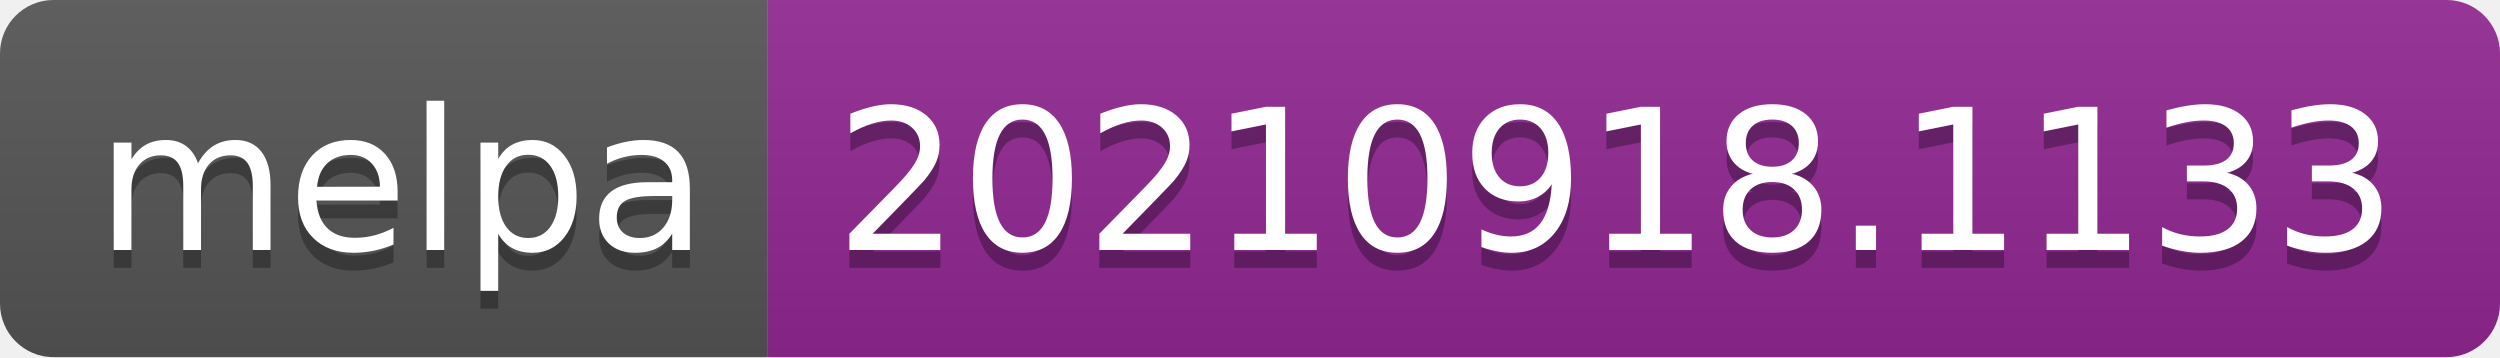
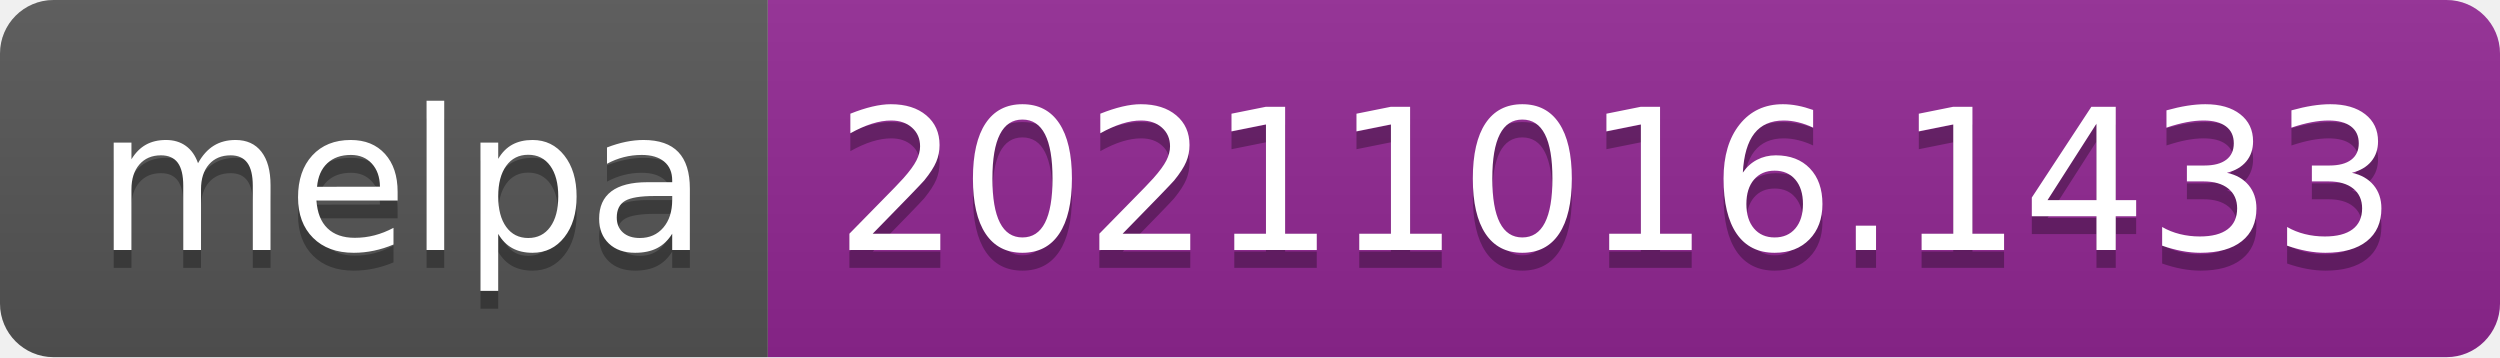
- <svg xmlns="http://www.w3.org/2000/svg" width="140" height="20" role="img" aria-label="melpa: 20210918.1133">
+ <svg xmlns="http://www.w3.org/2000/svg" width="140" height="20" role="img" aria-label="melpa: 20211016.1433">
  <linearGradient id="s" x2="0" y2="100%">
    <stop offset="0" stop-color="#bbb" stop-opacity=".1" />
    <stop offset="1" stop-opacity=".1" />
  </linearGradient>
  <clipPath id="r">
    <rect width="140" height="20" rx="3" fill="#fff" />
  </clipPath>
  <g clip-path="url(#r)">
    <rect width="43" height="20" fill="#555" />
    <rect x="43" width="97" height="20" fill="#922793" />
    <rect width="140" height="20" fill="url(#s)" />
  </g>
  <g fill="#fff" text-anchor="middle" font-family="Verdana,Geneva,DejaVu Sans,sans-serif" text-rendering="geometricPrecision" font-size="110">
    <text aria-hidden="true" x="225" y="150" fill="#010101" fill-opacity=".3" transform="scale(.1)" textLength="330">melpa</text>
    <text x="225" y="140" transform="scale(.1)" fill="#fff" textLength="330">melpa</text>
-     <text aria-hidden="true" x="905" y="150" fill="#010101" fill-opacity=".3" transform="scale(.1)" textLength="870">20210918.1133</text>
-     <text x="905" y="140" transform="scale(.1)" fill="#fff" textLength="870">20210918.1133</text>
+     <text aria-hidden="true" x="905" y="150" fill="#010101" fill-opacity=".3" transform="scale(.1)" textLength="870">20211016.1433</text>
+     <text x="905" y="140" transform="scale(.1)" fill="#fff" textLength="870">20211016.1433</text>
  </g>
</svg>
